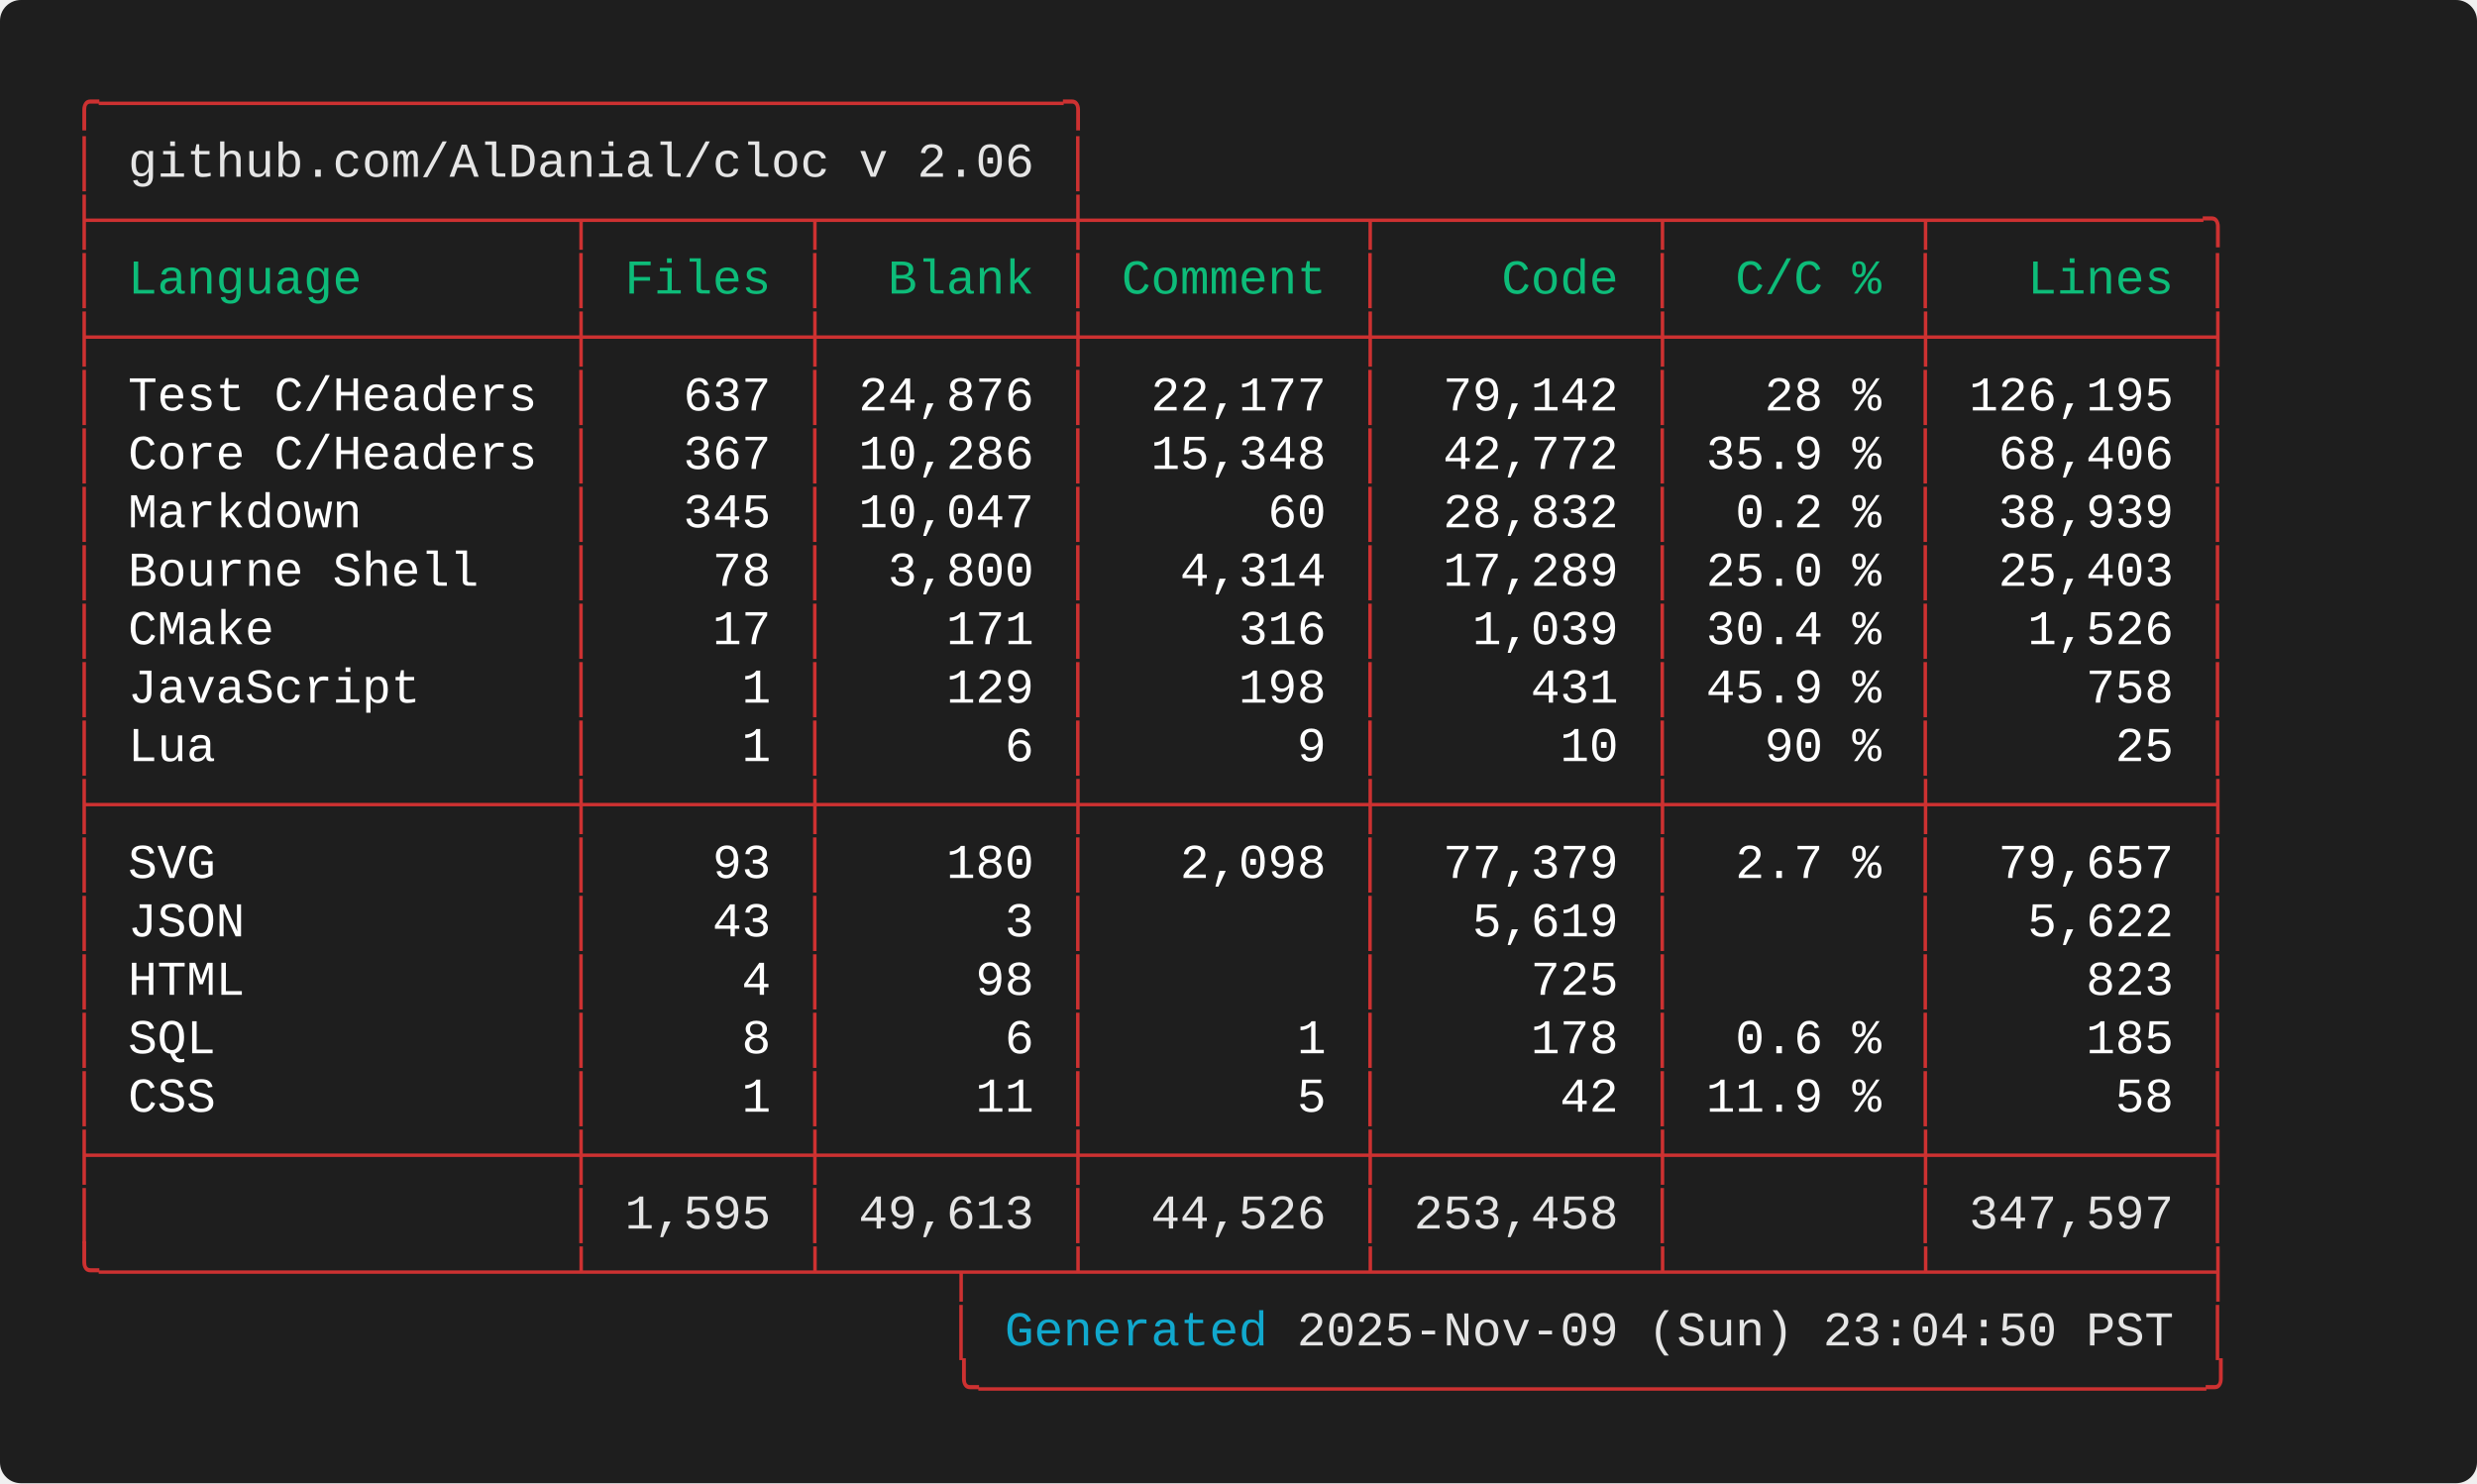
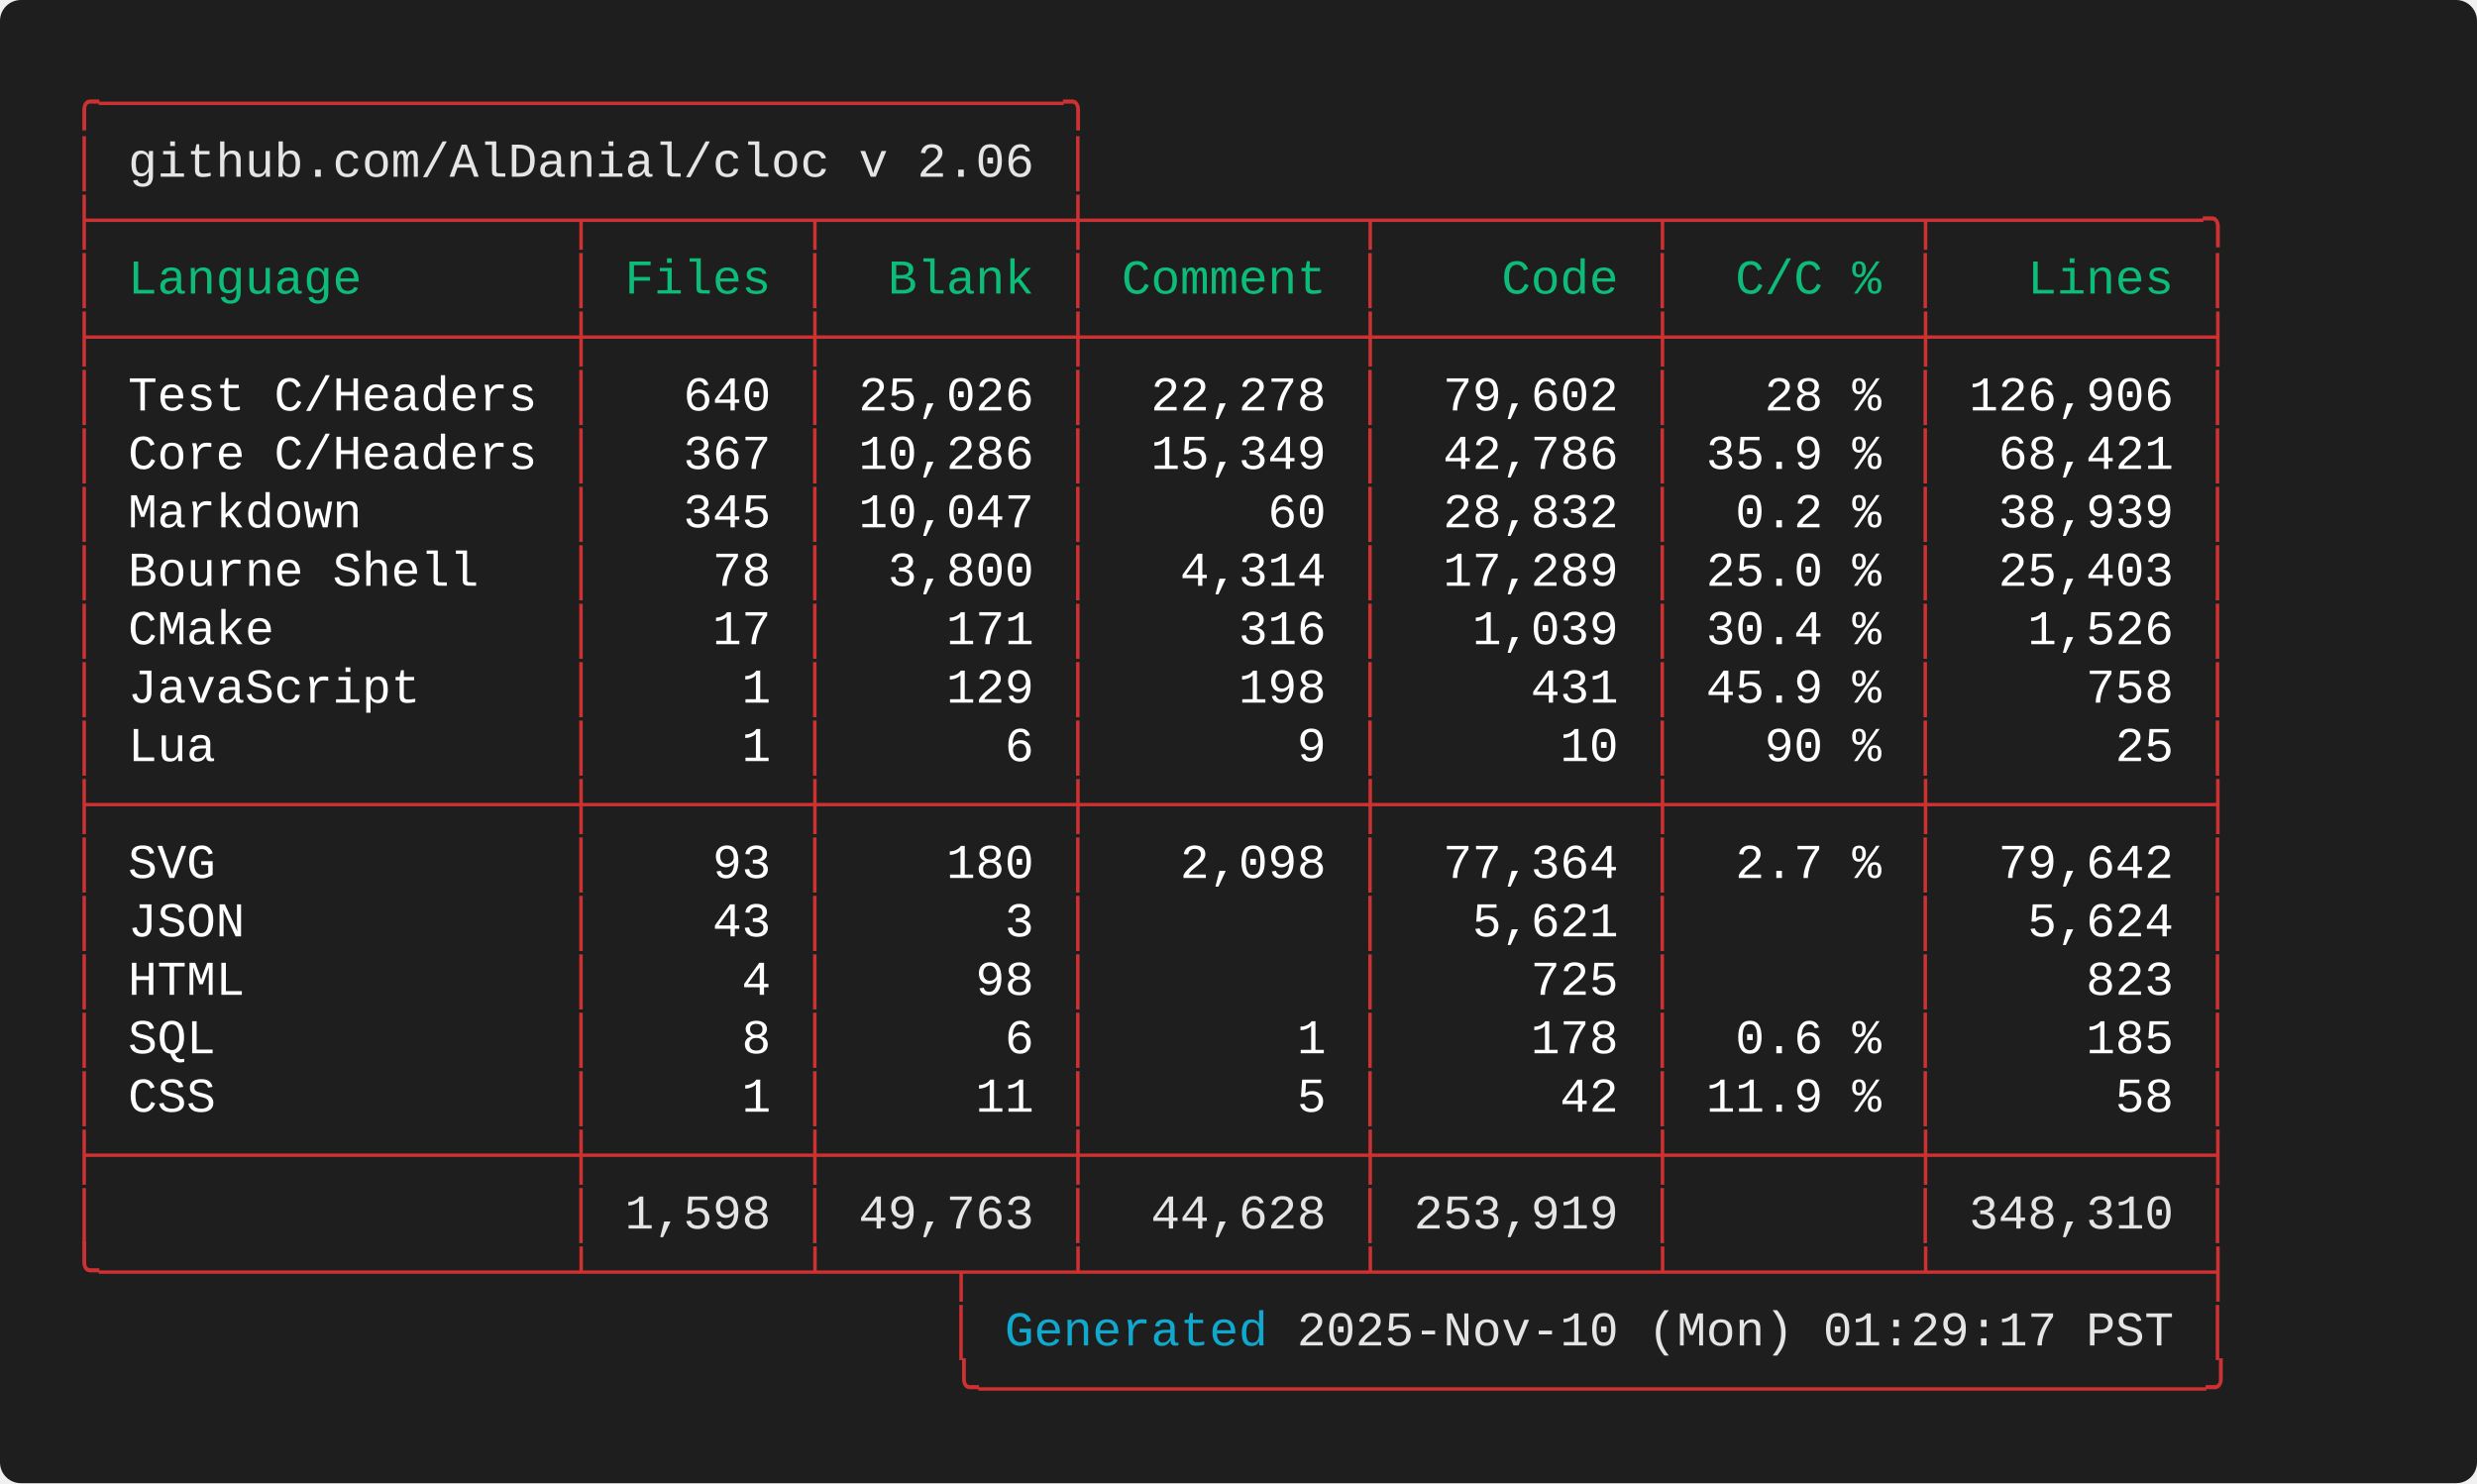
<svg xmlns="http://www.w3.org/2000/svg" width="712.00" height="426.40" viewBox="0 0 712.00 426.40">
  <defs>
    <style type="text/css">.terminal-text { font-family: 'Consolas', 'Consolas', 'Monaco', 'Courier New', monospace; }</style>
  </defs>
  <rect width="100%" height="100%" fill="#1e1e1e" rx="6" />
  <text x="20.00" y="34.00" font-size="14" class="terminal-text" xml:space="preserve" textLength="294.00" lengthAdjust="spacingAndGlyphs" fill="#cd3131">╭─────────────────────────────────╮</text>
  <text x="20.00" y="50.80" font-size="14" class="terminal-text" xml:space="preserve" textLength="16.80" lengthAdjust="spacingAndGlyphs" fill="#cd3131">│ </text>
  <text x="36.80" y="50.80" font-size="14" class="terminal-text" xml:space="preserve" textLength="260.40" lengthAdjust="spacingAndGlyphs" fill="#e5e5e5">github.com/AlDanial/cloc v 2.06</text>
  <text x="297.20" y="50.80" font-size="14" class="terminal-text" xml:space="preserve" textLength="8.40" lengthAdjust="spacingAndGlyphs" fill="#ffffff"> </text>
  <text x="305.60" y="50.80" font-size="14" class="terminal-text" xml:space="preserve" textLength="8.40" lengthAdjust="spacingAndGlyphs" fill="#cd3131">│</text>
  <text x="20.00" y="67.60" font-size="14" class="terminal-text" xml:space="preserve" textLength="621.60" lengthAdjust="spacingAndGlyphs" fill="#cd3131">├────────────────┬───────┬────────┼─────────┬─────────┬────────┬─────────╮</text>
  <text x="20.00" y="84.40" font-size="14" class="terminal-text" xml:space="preserve" textLength="8.40" lengthAdjust="spacingAndGlyphs" fill="#cd3131">│</text>
  <text x="28.40" y="84.40" font-size="14" class="terminal-text" xml:space="preserve" textLength="134.40" lengthAdjust="spacingAndGlyphs" fill="#0dbc79"> Language       </text>
  <text x="162.80" y="84.40" font-size="14" class="terminal-text" xml:space="preserve" textLength="8.40" lengthAdjust="spacingAndGlyphs" fill="#cd3131">│</text>
  <text x="171.20" y="84.40" font-size="14" class="terminal-text" xml:space="preserve" textLength="58.80" lengthAdjust="spacingAndGlyphs" fill="#0dbc79"> Files </text>
  <text x="230.00" y="84.40" font-size="14" class="terminal-text" xml:space="preserve" textLength="8.40" lengthAdjust="spacingAndGlyphs" fill="#cd3131">│</text>
  <text x="238.40" y="84.40" font-size="14" class="terminal-text" xml:space="preserve" textLength="67.20" lengthAdjust="spacingAndGlyphs" fill="#0dbc79">  Blank </text>
  <text x="305.60" y="84.40" font-size="14" class="terminal-text" xml:space="preserve" textLength="8.40" lengthAdjust="spacingAndGlyphs" fill="#cd3131">│</text>
  <text x="314.00" y="84.40" font-size="14" class="terminal-text" xml:space="preserve" textLength="75.60" lengthAdjust="spacingAndGlyphs" fill="#0dbc79"> Comment </text>
  <text x="389.60" y="84.40" font-size="14" class="terminal-text" xml:space="preserve" textLength="8.40" lengthAdjust="spacingAndGlyphs" fill="#cd3131">│</text>
  <text x="398.00" y="84.40" font-size="14" class="terminal-text" xml:space="preserve" textLength="75.60" lengthAdjust="spacingAndGlyphs" fill="#0dbc79">    Code </text>
  <text x="473.60" y="84.40" font-size="14" class="terminal-text" xml:space="preserve" textLength="8.40" lengthAdjust="spacingAndGlyphs" fill="#cd3131">│</text>
  <text x="482.00" y="84.40" font-size="14" class="terminal-text" xml:space="preserve" textLength="67.20" lengthAdjust="spacingAndGlyphs" fill="#0dbc79">  C/C % </text>
  <text x="549.20" y="84.40" font-size="14" class="terminal-text" xml:space="preserve" textLength="8.40" lengthAdjust="spacingAndGlyphs" fill="#cd3131">│</text>
  <text x="557.60" y="84.40" font-size="14" class="terminal-text" xml:space="preserve" textLength="75.60" lengthAdjust="spacingAndGlyphs" fill="#0dbc79">   Lines </text>
  <text x="633.20" y="84.40" font-size="14" class="terminal-text" xml:space="preserve" textLength="8.40" lengthAdjust="spacingAndGlyphs" fill="#cd3131">│</text>
  <text x="20.00" y="101.20" font-size="14" class="terminal-text" xml:space="preserve" textLength="621.60" lengthAdjust="spacingAndGlyphs" fill="#cd3131">├────────────────┼───────┼────────┼─────────┼─────────┼────────┼─────────┤</text>
  <text x="20.00" y="118.00" font-size="14" class="terminal-text" xml:space="preserve" textLength="8.40" lengthAdjust="spacingAndGlyphs" fill="#cd3131">│</text>
  <text x="28.40" y="118.00" font-size="14" class="terminal-text" xml:space="preserve" textLength="134.40" lengthAdjust="spacingAndGlyphs" fill="#ffffff"> Test C/Headers </text>
  <text x="162.80" y="118.00" font-size="14" class="terminal-text" xml:space="preserve" textLength="8.40" lengthAdjust="spacingAndGlyphs" fill="#cd3131">│</text>
-   <text x="171.20" y="118.00" font-size="14" class="terminal-text" xml:space="preserve" textLength="58.80" lengthAdjust="spacingAndGlyphs" fill="#ffffff">   637 </text>
+   <text x="171.20" y="118.00" font-size="14" class="terminal-text" xml:space="preserve" textLength="58.80" lengthAdjust="spacingAndGlyphs" fill="#ffffff">   640 </text>
  <text x="230.00" y="118.00" font-size="14" class="terminal-text" xml:space="preserve" textLength="8.40" lengthAdjust="spacingAndGlyphs" fill="#cd3131">│</text>
-   <text x="238.40" y="118.00" font-size="14" class="terminal-text" xml:space="preserve" textLength="67.20" lengthAdjust="spacingAndGlyphs" fill="#ffffff"> 24,876 </text>
+   <text x="238.40" y="118.00" font-size="14" class="terminal-text" xml:space="preserve" textLength="67.20" lengthAdjust="spacingAndGlyphs" fill="#ffffff"> 25,026 </text>
  <text x="305.60" y="118.00" font-size="14" class="terminal-text" xml:space="preserve" textLength="8.40" lengthAdjust="spacingAndGlyphs" fill="#cd3131">│</text>
-   <text x="314.00" y="118.00" font-size="14" class="terminal-text" xml:space="preserve" textLength="75.60" lengthAdjust="spacingAndGlyphs" fill="#ffffff">  22,177 </text>
+   <text x="314.00" y="118.00" font-size="14" class="terminal-text" xml:space="preserve" textLength="75.60" lengthAdjust="spacingAndGlyphs" fill="#ffffff">  22,278 </text>
  <text x="389.60" y="118.00" font-size="14" class="terminal-text" xml:space="preserve" textLength="8.40" lengthAdjust="spacingAndGlyphs" fill="#cd3131">│</text>
-   <text x="398.00" y="118.00" font-size="14" class="terminal-text" xml:space="preserve" textLength="75.60" lengthAdjust="spacingAndGlyphs" fill="#ffffff">  79,142 </text>
+   <text x="398.00" y="118.00" font-size="14" class="terminal-text" xml:space="preserve" textLength="75.60" lengthAdjust="spacingAndGlyphs" fill="#ffffff">  79,602 </text>
  <text x="473.60" y="118.00" font-size="14" class="terminal-text" xml:space="preserve" textLength="8.40" lengthAdjust="spacingAndGlyphs" fill="#cd3131">│</text>
  <text x="482.00" y="118.00" font-size="14" class="terminal-text" xml:space="preserve" textLength="67.20" lengthAdjust="spacingAndGlyphs" fill="#ffffff">   28 % </text>
  <text x="549.20" y="118.00" font-size="14" class="terminal-text" xml:space="preserve" textLength="8.40" lengthAdjust="spacingAndGlyphs" fill="#cd3131">│</text>
-   <text x="557.60" y="118.00" font-size="14" class="terminal-text" xml:space="preserve" textLength="75.60" lengthAdjust="spacingAndGlyphs" fill="#ffffff"> 126,195 </text>
+   <text x="557.60" y="118.00" font-size="14" class="terminal-text" xml:space="preserve" textLength="75.60" lengthAdjust="spacingAndGlyphs" fill="#ffffff"> 126,906 </text>
  <text x="633.20" y="118.00" font-size="14" class="terminal-text" xml:space="preserve" textLength="8.40" lengthAdjust="spacingAndGlyphs" fill="#cd3131">│</text>
  <text x="20.00" y="134.80" font-size="14" class="terminal-text" xml:space="preserve" textLength="8.40" lengthAdjust="spacingAndGlyphs" fill="#cd3131">│</text>
  <text x="28.40" y="134.80" font-size="14" class="terminal-text" xml:space="preserve" textLength="134.40" lengthAdjust="spacingAndGlyphs" fill="#ffffff"> Core C/Headers </text>
  <text x="162.80" y="134.80" font-size="14" class="terminal-text" xml:space="preserve" textLength="8.40" lengthAdjust="spacingAndGlyphs" fill="#cd3131">│</text>
  <text x="171.20" y="134.80" font-size="14" class="terminal-text" xml:space="preserve" textLength="58.80" lengthAdjust="spacingAndGlyphs" fill="#ffffff">   367 </text>
  <text x="230.00" y="134.80" font-size="14" class="terminal-text" xml:space="preserve" textLength="8.40" lengthAdjust="spacingAndGlyphs" fill="#cd3131">│</text>
  <text x="238.40" y="134.80" font-size="14" class="terminal-text" xml:space="preserve" textLength="67.20" lengthAdjust="spacingAndGlyphs" fill="#ffffff"> 10,286 </text>
  <text x="305.60" y="134.80" font-size="14" class="terminal-text" xml:space="preserve" textLength="8.40" lengthAdjust="spacingAndGlyphs" fill="#cd3131">│</text>
-   <text x="314.00" y="134.80" font-size="14" class="terminal-text" xml:space="preserve" textLength="75.60" lengthAdjust="spacingAndGlyphs" fill="#ffffff">  15,348 </text>
+   <text x="314.00" y="134.80" font-size="14" class="terminal-text" xml:space="preserve" textLength="75.60" lengthAdjust="spacingAndGlyphs" fill="#ffffff">  15,349 </text>
  <text x="389.60" y="134.80" font-size="14" class="terminal-text" xml:space="preserve" textLength="8.40" lengthAdjust="spacingAndGlyphs" fill="#cd3131">│</text>
-   <text x="398.00" y="134.80" font-size="14" class="terminal-text" xml:space="preserve" textLength="75.60" lengthAdjust="spacingAndGlyphs" fill="#ffffff">  42,772 </text>
+   <text x="398.00" y="134.80" font-size="14" class="terminal-text" xml:space="preserve" textLength="75.60" lengthAdjust="spacingAndGlyphs" fill="#ffffff">  42,786 </text>
  <text x="473.60" y="134.80" font-size="14" class="terminal-text" xml:space="preserve" textLength="8.40" lengthAdjust="spacingAndGlyphs" fill="#cd3131">│</text>
  <text x="482.00" y="134.80" font-size="14" class="terminal-text" xml:space="preserve" textLength="67.20" lengthAdjust="spacingAndGlyphs" fill="#ffffff"> 35.9 % </text>
  <text x="549.20" y="134.80" font-size="14" class="terminal-text" xml:space="preserve" textLength="8.40" lengthAdjust="spacingAndGlyphs" fill="#cd3131">│</text>
-   <text x="557.60" y="134.80" font-size="14" class="terminal-text" xml:space="preserve" textLength="75.60" lengthAdjust="spacingAndGlyphs" fill="#ffffff">  68,406 </text>
+   <text x="557.60" y="134.80" font-size="14" class="terminal-text" xml:space="preserve" textLength="75.60" lengthAdjust="spacingAndGlyphs" fill="#ffffff">  68,421 </text>
  <text x="633.20" y="134.80" font-size="14" class="terminal-text" xml:space="preserve" textLength="8.40" lengthAdjust="spacingAndGlyphs" fill="#cd3131">│</text>
  <text x="20.00" y="151.60" font-size="14" class="terminal-text" xml:space="preserve" textLength="8.40" lengthAdjust="spacingAndGlyphs" fill="#cd3131">│</text>
  <text x="28.40" y="151.60" font-size="14" class="terminal-text" xml:space="preserve" textLength="134.40" lengthAdjust="spacingAndGlyphs" fill="#ffffff"> Markdown       </text>
  <text x="162.80" y="151.60" font-size="14" class="terminal-text" xml:space="preserve" textLength="8.40" lengthAdjust="spacingAndGlyphs" fill="#cd3131">│</text>
  <text x="171.20" y="151.60" font-size="14" class="terminal-text" xml:space="preserve" textLength="58.80" lengthAdjust="spacingAndGlyphs" fill="#ffffff">   345 </text>
  <text x="230.00" y="151.60" font-size="14" class="terminal-text" xml:space="preserve" textLength="8.40" lengthAdjust="spacingAndGlyphs" fill="#cd3131">│</text>
  <text x="238.40" y="151.60" font-size="14" class="terminal-text" xml:space="preserve" textLength="67.20" lengthAdjust="spacingAndGlyphs" fill="#ffffff"> 10,047 </text>
  <text x="305.60" y="151.60" font-size="14" class="terminal-text" xml:space="preserve" textLength="8.40" lengthAdjust="spacingAndGlyphs" fill="#cd3131">│</text>
  <text x="314.00" y="151.60" font-size="14" class="terminal-text" xml:space="preserve" textLength="75.60" lengthAdjust="spacingAndGlyphs" fill="#ffffff">      60 </text>
  <text x="389.60" y="151.60" font-size="14" class="terminal-text" xml:space="preserve" textLength="8.40" lengthAdjust="spacingAndGlyphs" fill="#cd3131">│</text>
  <text x="398.00" y="151.60" font-size="14" class="terminal-text" xml:space="preserve" textLength="75.60" lengthAdjust="spacingAndGlyphs" fill="#ffffff">  28,832 </text>
  <text x="473.60" y="151.60" font-size="14" class="terminal-text" xml:space="preserve" textLength="8.40" lengthAdjust="spacingAndGlyphs" fill="#cd3131">│</text>
  <text x="482.00" y="151.60" font-size="14" class="terminal-text" xml:space="preserve" textLength="67.20" lengthAdjust="spacingAndGlyphs" fill="#ffffff">  0.2 % </text>
  <text x="549.20" y="151.60" font-size="14" class="terminal-text" xml:space="preserve" textLength="8.40" lengthAdjust="spacingAndGlyphs" fill="#cd3131">│</text>
  <text x="557.60" y="151.60" font-size="14" class="terminal-text" xml:space="preserve" textLength="75.60" lengthAdjust="spacingAndGlyphs" fill="#ffffff">  38,939 </text>
  <text x="633.20" y="151.60" font-size="14" class="terminal-text" xml:space="preserve" textLength="8.40" lengthAdjust="spacingAndGlyphs" fill="#cd3131">│</text>
  <text x="20.00" y="168.40" font-size="14" class="terminal-text" xml:space="preserve" textLength="8.40" lengthAdjust="spacingAndGlyphs" fill="#cd3131">│</text>
  <text x="28.40" y="168.40" font-size="14" class="terminal-text" xml:space="preserve" textLength="134.40" lengthAdjust="spacingAndGlyphs" fill="#ffffff"> Bourne Shell   </text>
  <text x="162.80" y="168.40" font-size="14" class="terminal-text" xml:space="preserve" textLength="8.40" lengthAdjust="spacingAndGlyphs" fill="#cd3131">│</text>
  <text x="171.20" y="168.40" font-size="14" class="terminal-text" xml:space="preserve" textLength="58.80" lengthAdjust="spacingAndGlyphs" fill="#ffffff">    78 </text>
  <text x="230.00" y="168.40" font-size="14" class="terminal-text" xml:space="preserve" textLength="8.40" lengthAdjust="spacingAndGlyphs" fill="#cd3131">│</text>
  <text x="238.40" y="168.40" font-size="14" class="terminal-text" xml:space="preserve" textLength="67.20" lengthAdjust="spacingAndGlyphs" fill="#ffffff">  3,800 </text>
  <text x="305.60" y="168.40" font-size="14" class="terminal-text" xml:space="preserve" textLength="8.40" lengthAdjust="spacingAndGlyphs" fill="#cd3131">│</text>
  <text x="314.00" y="168.40" font-size="14" class="terminal-text" xml:space="preserve" textLength="75.60" lengthAdjust="spacingAndGlyphs" fill="#ffffff">   4,314 </text>
  <text x="389.60" y="168.40" font-size="14" class="terminal-text" xml:space="preserve" textLength="8.40" lengthAdjust="spacingAndGlyphs" fill="#cd3131">│</text>
  <text x="398.00" y="168.40" font-size="14" class="terminal-text" xml:space="preserve" textLength="75.60" lengthAdjust="spacingAndGlyphs" fill="#ffffff">  17,289 </text>
  <text x="473.60" y="168.40" font-size="14" class="terminal-text" xml:space="preserve" textLength="8.40" lengthAdjust="spacingAndGlyphs" fill="#cd3131">│</text>
  <text x="482.00" y="168.40" font-size="14" class="terminal-text" xml:space="preserve" textLength="67.20" lengthAdjust="spacingAndGlyphs" fill="#ffffff"> 25.0 % </text>
  <text x="549.20" y="168.40" font-size="14" class="terminal-text" xml:space="preserve" textLength="8.40" lengthAdjust="spacingAndGlyphs" fill="#cd3131">│</text>
  <text x="557.60" y="168.40" font-size="14" class="terminal-text" xml:space="preserve" textLength="75.60" lengthAdjust="spacingAndGlyphs" fill="#ffffff">  25,403 </text>
  <text x="633.20" y="168.40" font-size="14" class="terminal-text" xml:space="preserve" textLength="8.40" lengthAdjust="spacingAndGlyphs" fill="#cd3131">│</text>
  <text x="20.00" y="185.20" font-size="14" class="terminal-text" xml:space="preserve" textLength="8.40" lengthAdjust="spacingAndGlyphs" fill="#cd3131">│</text>
  <text x="28.40" y="185.20" font-size="14" class="terminal-text" xml:space="preserve" textLength="134.40" lengthAdjust="spacingAndGlyphs" fill="#ffffff"> CMake          </text>
  <text x="162.80" y="185.20" font-size="14" class="terminal-text" xml:space="preserve" textLength="8.40" lengthAdjust="spacingAndGlyphs" fill="#cd3131">│</text>
  <text x="171.20" y="185.20" font-size="14" class="terminal-text" xml:space="preserve" textLength="58.80" lengthAdjust="spacingAndGlyphs" fill="#ffffff">    17 </text>
  <text x="230.00" y="185.20" font-size="14" class="terminal-text" xml:space="preserve" textLength="8.40" lengthAdjust="spacingAndGlyphs" fill="#cd3131">│</text>
  <text x="238.40" y="185.20" font-size="14" class="terminal-text" xml:space="preserve" textLength="67.20" lengthAdjust="spacingAndGlyphs" fill="#ffffff">    171 </text>
  <text x="305.60" y="185.20" font-size="14" class="terminal-text" xml:space="preserve" textLength="8.40" lengthAdjust="spacingAndGlyphs" fill="#cd3131">│</text>
  <text x="314.00" y="185.20" font-size="14" class="terminal-text" xml:space="preserve" textLength="75.60" lengthAdjust="spacingAndGlyphs" fill="#ffffff">     316 </text>
  <text x="389.60" y="185.20" font-size="14" class="terminal-text" xml:space="preserve" textLength="8.40" lengthAdjust="spacingAndGlyphs" fill="#cd3131">│</text>
  <text x="398.00" y="185.20" font-size="14" class="terminal-text" xml:space="preserve" textLength="75.60" lengthAdjust="spacingAndGlyphs" fill="#ffffff">   1,039 </text>
  <text x="473.60" y="185.20" font-size="14" class="terminal-text" xml:space="preserve" textLength="8.40" lengthAdjust="spacingAndGlyphs" fill="#cd3131">│</text>
  <text x="482.00" y="185.20" font-size="14" class="terminal-text" xml:space="preserve" textLength="67.20" lengthAdjust="spacingAndGlyphs" fill="#ffffff"> 30.4 % </text>
  <text x="549.20" y="185.20" font-size="14" class="terminal-text" xml:space="preserve" textLength="8.40" lengthAdjust="spacingAndGlyphs" fill="#cd3131">│</text>
  <text x="557.60" y="185.20" font-size="14" class="terminal-text" xml:space="preserve" textLength="75.60" lengthAdjust="spacingAndGlyphs" fill="#ffffff">   1,526 </text>
  <text x="633.20" y="185.20" font-size="14" class="terminal-text" xml:space="preserve" textLength="8.40" lengthAdjust="spacingAndGlyphs" fill="#cd3131">│</text>
  <text x="20.00" y="202.00" font-size="14" class="terminal-text" xml:space="preserve" textLength="8.40" lengthAdjust="spacingAndGlyphs" fill="#cd3131">│</text>
  <text x="28.40" y="202.00" font-size="14" class="terminal-text" xml:space="preserve" textLength="134.40" lengthAdjust="spacingAndGlyphs" fill="#ffffff"> JavaScript     </text>
  <text x="162.80" y="202.00" font-size="14" class="terminal-text" xml:space="preserve" textLength="8.40" lengthAdjust="spacingAndGlyphs" fill="#cd3131">│</text>
  <text x="171.20" y="202.00" font-size="14" class="terminal-text" xml:space="preserve" textLength="58.80" lengthAdjust="spacingAndGlyphs" fill="#ffffff">     1 </text>
  <text x="230.00" y="202.00" font-size="14" class="terminal-text" xml:space="preserve" textLength="8.40" lengthAdjust="spacingAndGlyphs" fill="#cd3131">│</text>
  <text x="238.40" y="202.00" font-size="14" class="terminal-text" xml:space="preserve" textLength="67.20" lengthAdjust="spacingAndGlyphs" fill="#ffffff">    129 </text>
  <text x="305.60" y="202.00" font-size="14" class="terminal-text" xml:space="preserve" textLength="8.40" lengthAdjust="spacingAndGlyphs" fill="#cd3131">│</text>
  <text x="314.00" y="202.00" font-size="14" class="terminal-text" xml:space="preserve" textLength="75.60" lengthAdjust="spacingAndGlyphs" fill="#ffffff">     198 </text>
  <text x="389.60" y="202.00" font-size="14" class="terminal-text" xml:space="preserve" textLength="8.40" lengthAdjust="spacingAndGlyphs" fill="#cd3131">│</text>
  <text x="398.00" y="202.00" font-size="14" class="terminal-text" xml:space="preserve" textLength="75.60" lengthAdjust="spacingAndGlyphs" fill="#ffffff">     431 </text>
  <text x="473.60" y="202.00" font-size="14" class="terminal-text" xml:space="preserve" textLength="8.40" lengthAdjust="spacingAndGlyphs" fill="#cd3131">│</text>
  <text x="482.00" y="202.00" font-size="14" class="terminal-text" xml:space="preserve" textLength="67.20" lengthAdjust="spacingAndGlyphs" fill="#ffffff"> 45.9 % </text>
  <text x="549.20" y="202.00" font-size="14" class="terminal-text" xml:space="preserve" textLength="8.40" lengthAdjust="spacingAndGlyphs" fill="#cd3131">│</text>
  <text x="557.60" y="202.00" font-size="14" class="terminal-text" xml:space="preserve" textLength="75.60" lengthAdjust="spacingAndGlyphs" fill="#ffffff">     758 </text>
  <text x="633.20" y="202.00" font-size="14" class="terminal-text" xml:space="preserve" textLength="8.40" lengthAdjust="spacingAndGlyphs" fill="#cd3131">│</text>
  <text x="20.00" y="218.80" font-size="14" class="terminal-text" xml:space="preserve" textLength="8.40" lengthAdjust="spacingAndGlyphs" fill="#cd3131">│</text>
  <text x="28.40" y="218.80" font-size="14" class="terminal-text" xml:space="preserve" textLength="134.40" lengthAdjust="spacingAndGlyphs" fill="#ffffff"> Lua            </text>
  <text x="162.80" y="218.80" font-size="14" class="terminal-text" xml:space="preserve" textLength="8.40" lengthAdjust="spacingAndGlyphs" fill="#cd3131">│</text>
  <text x="171.20" y="218.80" font-size="14" class="terminal-text" xml:space="preserve" textLength="58.80" lengthAdjust="spacingAndGlyphs" fill="#ffffff">     1 </text>
  <text x="230.00" y="218.80" font-size="14" class="terminal-text" xml:space="preserve" textLength="8.40" lengthAdjust="spacingAndGlyphs" fill="#cd3131">│</text>
  <text x="238.40" y="218.80" font-size="14" class="terminal-text" xml:space="preserve" textLength="67.20" lengthAdjust="spacingAndGlyphs" fill="#ffffff">      6 </text>
  <text x="305.60" y="218.80" font-size="14" class="terminal-text" xml:space="preserve" textLength="8.40" lengthAdjust="spacingAndGlyphs" fill="#cd3131">│</text>
  <text x="314.00" y="218.80" font-size="14" class="terminal-text" xml:space="preserve" textLength="75.60" lengthAdjust="spacingAndGlyphs" fill="#ffffff">       9 </text>
  <text x="389.60" y="218.80" font-size="14" class="terminal-text" xml:space="preserve" textLength="8.40" lengthAdjust="spacingAndGlyphs" fill="#cd3131">│</text>
  <text x="398.00" y="218.80" font-size="14" class="terminal-text" xml:space="preserve" textLength="75.60" lengthAdjust="spacingAndGlyphs" fill="#ffffff">      10 </text>
  <text x="473.60" y="218.80" font-size="14" class="terminal-text" xml:space="preserve" textLength="8.40" lengthAdjust="spacingAndGlyphs" fill="#cd3131">│</text>
  <text x="482.00" y="218.80" font-size="14" class="terminal-text" xml:space="preserve" textLength="67.20" lengthAdjust="spacingAndGlyphs" fill="#ffffff">   90 % </text>
  <text x="549.20" y="218.80" font-size="14" class="terminal-text" xml:space="preserve" textLength="8.40" lengthAdjust="spacingAndGlyphs" fill="#cd3131">│</text>
  <text x="557.60" y="218.80" font-size="14" class="terminal-text" xml:space="preserve" textLength="75.60" lengthAdjust="spacingAndGlyphs" fill="#ffffff">      25 </text>
  <text x="633.20" y="218.80" font-size="14" class="terminal-text" xml:space="preserve" textLength="8.40" lengthAdjust="spacingAndGlyphs" fill="#cd3131">│</text>
  <text x="20.00" y="235.60" font-size="14" class="terminal-text" xml:space="preserve" textLength="621.60" lengthAdjust="spacingAndGlyphs" fill="#cd3131">├────────────────┼───────┼────────┼─────────┼─────────┼────────┼─────────┤</text>
  <text x="20.00" y="252.40" font-size="14" class="terminal-text" xml:space="preserve" textLength="8.40" lengthAdjust="spacingAndGlyphs" fill="#cd3131">│</text>
  <text x="28.40" y="252.40" font-size="14" class="terminal-text" xml:space="preserve" textLength="134.40" lengthAdjust="spacingAndGlyphs" fill="#ffffff"> SVG            </text>
  <text x="162.80" y="252.40" font-size="14" class="terminal-text" xml:space="preserve" textLength="8.40" lengthAdjust="spacingAndGlyphs" fill="#cd3131">│</text>
  <text x="171.20" y="252.40" font-size="14" class="terminal-text" xml:space="preserve" textLength="58.80" lengthAdjust="spacingAndGlyphs" fill="#ffffff">    93 </text>
  <text x="230.00" y="252.40" font-size="14" class="terminal-text" xml:space="preserve" textLength="8.40" lengthAdjust="spacingAndGlyphs" fill="#cd3131">│</text>
  <text x="238.40" y="252.40" font-size="14" class="terminal-text" xml:space="preserve" textLength="67.20" lengthAdjust="spacingAndGlyphs" fill="#ffffff">    180 </text>
  <text x="305.60" y="252.40" font-size="14" class="terminal-text" xml:space="preserve" textLength="8.40" lengthAdjust="spacingAndGlyphs" fill="#cd3131">│</text>
  <text x="314.00" y="252.40" font-size="14" class="terminal-text" xml:space="preserve" textLength="75.60" lengthAdjust="spacingAndGlyphs" fill="#ffffff">   2,098 </text>
  <text x="389.60" y="252.40" font-size="14" class="terminal-text" xml:space="preserve" textLength="8.40" lengthAdjust="spacingAndGlyphs" fill="#cd3131">│</text>
-   <text x="398.00" y="252.40" font-size="14" class="terminal-text" xml:space="preserve" textLength="75.60" lengthAdjust="spacingAndGlyphs" fill="#ffffff">  77,379 </text>
+   <text x="398.00" y="252.40" font-size="14" class="terminal-text" xml:space="preserve" textLength="75.60" lengthAdjust="spacingAndGlyphs" fill="#ffffff">  77,364 </text>
  <text x="473.60" y="252.40" font-size="14" class="terminal-text" xml:space="preserve" textLength="8.40" lengthAdjust="spacingAndGlyphs" fill="#cd3131">│</text>
  <text x="482.00" y="252.40" font-size="14" class="terminal-text" xml:space="preserve" textLength="67.20" lengthAdjust="spacingAndGlyphs" fill="#ffffff">  2.7 % </text>
  <text x="549.20" y="252.40" font-size="14" class="terminal-text" xml:space="preserve" textLength="8.40" lengthAdjust="spacingAndGlyphs" fill="#cd3131">│</text>
-   <text x="557.60" y="252.40" font-size="14" class="terminal-text" xml:space="preserve" textLength="75.60" lengthAdjust="spacingAndGlyphs" fill="#ffffff">  79,657 </text>
+   <text x="557.60" y="252.40" font-size="14" class="terminal-text" xml:space="preserve" textLength="75.60" lengthAdjust="spacingAndGlyphs" fill="#ffffff">  79,642 </text>
  <text x="633.20" y="252.40" font-size="14" class="terminal-text" xml:space="preserve" textLength="8.40" lengthAdjust="spacingAndGlyphs" fill="#cd3131">│</text>
  <text x="20.00" y="269.20" font-size="14" class="terminal-text" xml:space="preserve" textLength="8.40" lengthAdjust="spacingAndGlyphs" fill="#cd3131">│</text>
  <text x="28.40" y="269.20" font-size="14" class="terminal-text" xml:space="preserve" textLength="134.40" lengthAdjust="spacingAndGlyphs" fill="#ffffff"> JSON           </text>
  <text x="162.80" y="269.20" font-size="14" class="terminal-text" xml:space="preserve" textLength="8.40" lengthAdjust="spacingAndGlyphs" fill="#cd3131">│</text>
  <text x="171.20" y="269.20" font-size="14" class="terminal-text" xml:space="preserve" textLength="58.80" lengthAdjust="spacingAndGlyphs" fill="#ffffff">    43 </text>
  <text x="230.00" y="269.20" font-size="14" class="terminal-text" xml:space="preserve" textLength="8.40" lengthAdjust="spacingAndGlyphs" fill="#cd3131">│</text>
  <text x="238.40" y="269.20" font-size="14" class="terminal-text" xml:space="preserve" textLength="67.20" lengthAdjust="spacingAndGlyphs" fill="#ffffff">      3 </text>
  <text x="305.60" y="269.20" font-size="14" class="terminal-text" xml:space="preserve" textLength="8.40" lengthAdjust="spacingAndGlyphs" fill="#cd3131">│</text>
  <text x="314.00" y="269.20" font-size="14" class="terminal-text" xml:space="preserve" textLength="75.60" lengthAdjust="spacingAndGlyphs" fill="#ffffff">         </text>
  <text x="389.60" y="269.20" font-size="14" class="terminal-text" xml:space="preserve" textLength="8.40" lengthAdjust="spacingAndGlyphs" fill="#cd3131">│</text>
-   <text x="398.00" y="269.20" font-size="14" class="terminal-text" xml:space="preserve" textLength="75.60" lengthAdjust="spacingAndGlyphs" fill="#ffffff">   5,619 </text>
+   <text x="398.00" y="269.20" font-size="14" class="terminal-text" xml:space="preserve" textLength="75.60" lengthAdjust="spacingAndGlyphs" fill="#ffffff">   5,621 </text>
  <text x="473.60" y="269.20" font-size="14" class="terminal-text" xml:space="preserve" textLength="8.40" lengthAdjust="spacingAndGlyphs" fill="#cd3131">│</text>
  <text x="482.00" y="269.20" font-size="14" class="terminal-text" xml:space="preserve" textLength="67.20" lengthAdjust="spacingAndGlyphs" fill="#ffffff">        </text>
  <text x="549.20" y="269.20" font-size="14" class="terminal-text" xml:space="preserve" textLength="8.40" lengthAdjust="spacingAndGlyphs" fill="#cd3131">│</text>
-   <text x="557.60" y="269.20" font-size="14" class="terminal-text" xml:space="preserve" textLength="75.60" lengthAdjust="spacingAndGlyphs" fill="#ffffff">   5,622 </text>
+   <text x="557.60" y="269.20" font-size="14" class="terminal-text" xml:space="preserve" textLength="75.60" lengthAdjust="spacingAndGlyphs" fill="#ffffff">   5,624 </text>
  <text x="633.20" y="269.20" font-size="14" class="terminal-text" xml:space="preserve" textLength="8.40" lengthAdjust="spacingAndGlyphs" fill="#cd3131">│</text>
  <text x="20.00" y="286.00" font-size="14" class="terminal-text" xml:space="preserve" textLength="8.40" lengthAdjust="spacingAndGlyphs" fill="#cd3131">│</text>
  <text x="28.40" y="286.00" font-size="14" class="terminal-text" xml:space="preserve" textLength="134.40" lengthAdjust="spacingAndGlyphs" fill="#ffffff"> HTML           </text>
  <text x="162.80" y="286.00" font-size="14" class="terminal-text" xml:space="preserve" textLength="8.40" lengthAdjust="spacingAndGlyphs" fill="#cd3131">│</text>
  <text x="171.20" y="286.00" font-size="14" class="terminal-text" xml:space="preserve" textLength="58.80" lengthAdjust="spacingAndGlyphs" fill="#ffffff">     4 </text>
  <text x="230.00" y="286.00" font-size="14" class="terminal-text" xml:space="preserve" textLength="8.40" lengthAdjust="spacingAndGlyphs" fill="#cd3131">│</text>
  <text x="238.40" y="286.00" font-size="14" class="terminal-text" xml:space="preserve" textLength="67.20" lengthAdjust="spacingAndGlyphs" fill="#ffffff">     98 </text>
  <text x="305.60" y="286.00" font-size="14" class="terminal-text" xml:space="preserve" textLength="8.40" lengthAdjust="spacingAndGlyphs" fill="#cd3131">│</text>
  <text x="314.00" y="286.00" font-size="14" class="terminal-text" xml:space="preserve" textLength="75.60" lengthAdjust="spacingAndGlyphs" fill="#ffffff">         </text>
  <text x="389.60" y="286.00" font-size="14" class="terminal-text" xml:space="preserve" textLength="8.40" lengthAdjust="spacingAndGlyphs" fill="#cd3131">│</text>
  <text x="398.00" y="286.00" font-size="14" class="terminal-text" xml:space="preserve" textLength="75.60" lengthAdjust="spacingAndGlyphs" fill="#ffffff">     725 </text>
  <text x="473.60" y="286.00" font-size="14" class="terminal-text" xml:space="preserve" textLength="8.40" lengthAdjust="spacingAndGlyphs" fill="#cd3131">│</text>
  <text x="482.00" y="286.00" font-size="14" class="terminal-text" xml:space="preserve" textLength="67.20" lengthAdjust="spacingAndGlyphs" fill="#ffffff">        </text>
  <text x="549.20" y="286.00" font-size="14" class="terminal-text" xml:space="preserve" textLength="8.40" lengthAdjust="spacingAndGlyphs" fill="#cd3131">│</text>
  <text x="557.60" y="286.00" font-size="14" class="terminal-text" xml:space="preserve" textLength="75.60" lengthAdjust="spacingAndGlyphs" fill="#ffffff">     823 </text>
  <text x="633.20" y="286.00" font-size="14" class="terminal-text" xml:space="preserve" textLength="8.40" lengthAdjust="spacingAndGlyphs" fill="#cd3131">│</text>
  <text x="20.00" y="302.80" font-size="14" class="terminal-text" xml:space="preserve" textLength="8.40" lengthAdjust="spacingAndGlyphs" fill="#cd3131">│</text>
  <text x="28.40" y="302.80" font-size="14" class="terminal-text" xml:space="preserve" textLength="134.40" lengthAdjust="spacingAndGlyphs" fill="#ffffff"> SQL            </text>
  <text x="162.80" y="302.80" font-size="14" class="terminal-text" xml:space="preserve" textLength="8.40" lengthAdjust="spacingAndGlyphs" fill="#cd3131">│</text>
  <text x="171.20" y="302.80" font-size="14" class="terminal-text" xml:space="preserve" textLength="58.80" lengthAdjust="spacingAndGlyphs" fill="#ffffff">     8 </text>
  <text x="230.00" y="302.80" font-size="14" class="terminal-text" xml:space="preserve" textLength="8.40" lengthAdjust="spacingAndGlyphs" fill="#cd3131">│</text>
  <text x="238.40" y="302.80" font-size="14" class="terminal-text" xml:space="preserve" textLength="67.20" lengthAdjust="spacingAndGlyphs" fill="#ffffff">      6 </text>
  <text x="305.60" y="302.80" font-size="14" class="terminal-text" xml:space="preserve" textLength="8.40" lengthAdjust="spacingAndGlyphs" fill="#cd3131">│</text>
  <text x="314.00" y="302.80" font-size="14" class="terminal-text" xml:space="preserve" textLength="75.60" lengthAdjust="spacingAndGlyphs" fill="#ffffff">       1 </text>
  <text x="389.60" y="302.80" font-size="14" class="terminal-text" xml:space="preserve" textLength="8.40" lengthAdjust="spacingAndGlyphs" fill="#cd3131">│</text>
  <text x="398.00" y="302.80" font-size="14" class="terminal-text" xml:space="preserve" textLength="75.60" lengthAdjust="spacingAndGlyphs" fill="#ffffff">     178 </text>
  <text x="473.60" y="302.80" font-size="14" class="terminal-text" xml:space="preserve" textLength="8.40" lengthAdjust="spacingAndGlyphs" fill="#cd3131">│</text>
  <text x="482.00" y="302.80" font-size="14" class="terminal-text" xml:space="preserve" textLength="67.20" lengthAdjust="spacingAndGlyphs" fill="#ffffff">  0.6 % </text>
  <text x="549.20" y="302.80" font-size="14" class="terminal-text" xml:space="preserve" textLength="8.40" lengthAdjust="spacingAndGlyphs" fill="#cd3131">│</text>
  <text x="557.60" y="302.80" font-size="14" class="terminal-text" xml:space="preserve" textLength="75.60" lengthAdjust="spacingAndGlyphs" fill="#ffffff">     185 </text>
  <text x="633.20" y="302.80" font-size="14" class="terminal-text" xml:space="preserve" textLength="8.40" lengthAdjust="spacingAndGlyphs" fill="#cd3131">│</text>
  <text x="20.00" y="319.60" font-size="14" class="terminal-text" xml:space="preserve" textLength="8.40" lengthAdjust="spacingAndGlyphs" fill="#cd3131">│</text>
  <text x="28.40" y="319.60" font-size="14" class="terminal-text" xml:space="preserve" textLength="134.40" lengthAdjust="spacingAndGlyphs" fill="#ffffff"> CSS            </text>
  <text x="162.80" y="319.60" font-size="14" class="terminal-text" xml:space="preserve" textLength="8.40" lengthAdjust="spacingAndGlyphs" fill="#cd3131">│</text>
  <text x="171.20" y="319.60" font-size="14" class="terminal-text" xml:space="preserve" textLength="58.80" lengthAdjust="spacingAndGlyphs" fill="#ffffff">     1 </text>
  <text x="230.00" y="319.60" font-size="14" class="terminal-text" xml:space="preserve" textLength="8.40" lengthAdjust="spacingAndGlyphs" fill="#cd3131">│</text>
  <text x="238.40" y="319.60" font-size="14" class="terminal-text" xml:space="preserve" textLength="67.20" lengthAdjust="spacingAndGlyphs" fill="#ffffff">     11 </text>
  <text x="305.60" y="319.60" font-size="14" class="terminal-text" xml:space="preserve" textLength="8.40" lengthAdjust="spacingAndGlyphs" fill="#cd3131">│</text>
  <text x="314.00" y="319.60" font-size="14" class="terminal-text" xml:space="preserve" textLength="75.60" lengthAdjust="spacingAndGlyphs" fill="#ffffff">       5 </text>
  <text x="389.60" y="319.60" font-size="14" class="terminal-text" xml:space="preserve" textLength="8.40" lengthAdjust="spacingAndGlyphs" fill="#cd3131">│</text>
  <text x="398.00" y="319.60" font-size="14" class="terminal-text" xml:space="preserve" textLength="75.60" lengthAdjust="spacingAndGlyphs" fill="#ffffff">      42 </text>
  <text x="473.60" y="319.60" font-size="14" class="terminal-text" xml:space="preserve" textLength="8.40" lengthAdjust="spacingAndGlyphs" fill="#cd3131">│</text>
  <text x="482.00" y="319.60" font-size="14" class="terminal-text" xml:space="preserve" textLength="67.20" lengthAdjust="spacingAndGlyphs" fill="#ffffff"> 11.9 % </text>
  <text x="549.20" y="319.60" font-size="14" class="terminal-text" xml:space="preserve" textLength="8.40" lengthAdjust="spacingAndGlyphs" fill="#cd3131">│</text>
  <text x="557.60" y="319.60" font-size="14" class="terminal-text" xml:space="preserve" textLength="75.60" lengthAdjust="spacingAndGlyphs" fill="#ffffff">      58 </text>
  <text x="633.20" y="319.60" font-size="14" class="terminal-text" xml:space="preserve" textLength="8.40" lengthAdjust="spacingAndGlyphs" fill="#cd3131">│</text>
  <text x="20.00" y="336.40" font-size="14" class="terminal-text" xml:space="preserve" textLength="621.60" lengthAdjust="spacingAndGlyphs" fill="#cd3131">├────────────────┼───────┼────────┼─────────┼─────────┼────────┼─────────┤</text>
  <text x="20.00" y="353.20" font-size="14" class="terminal-text" xml:space="preserve" textLength="8.40" lengthAdjust="spacingAndGlyphs" fill="#cd3131">│</text>
  <text x="28.40" y="353.20" font-size="14" class="terminal-text" xml:space="preserve" textLength="134.40" lengthAdjust="spacingAndGlyphs" fill="#e5e5e5">                </text>
  <text x="162.80" y="353.20" font-size="14" class="terminal-text" xml:space="preserve" textLength="8.40" lengthAdjust="spacingAndGlyphs" fill="#cd3131">│</text>
-   <text x="171.20" y="353.20" font-size="14" class="terminal-text" xml:space="preserve" textLength="58.80" lengthAdjust="spacingAndGlyphs" fill="#e5e5e5"> 1,595 </text>
+   <text x="171.20" y="353.20" font-size="14" class="terminal-text" xml:space="preserve" textLength="58.80" lengthAdjust="spacingAndGlyphs" fill="#e5e5e5"> 1,598 </text>
  <text x="230.00" y="353.20" font-size="14" class="terminal-text" xml:space="preserve" textLength="8.40" lengthAdjust="spacingAndGlyphs" fill="#cd3131">│</text>
-   <text x="238.40" y="353.20" font-size="14" class="terminal-text" xml:space="preserve" textLength="67.20" lengthAdjust="spacingAndGlyphs" fill="#e5e5e5"> 49,613 </text>
+   <text x="238.40" y="353.20" font-size="14" class="terminal-text" xml:space="preserve" textLength="67.20" lengthAdjust="spacingAndGlyphs" fill="#e5e5e5"> 49,763 </text>
  <text x="305.60" y="353.20" font-size="14" class="terminal-text" xml:space="preserve" textLength="8.40" lengthAdjust="spacingAndGlyphs" fill="#cd3131">│</text>
-   <text x="314.00" y="353.20" font-size="14" class="terminal-text" xml:space="preserve" textLength="75.60" lengthAdjust="spacingAndGlyphs" fill="#e5e5e5">  44,526 </text>
+   <text x="314.00" y="353.20" font-size="14" class="terminal-text" xml:space="preserve" textLength="75.60" lengthAdjust="spacingAndGlyphs" fill="#e5e5e5">  44,628 </text>
  <text x="389.60" y="353.20" font-size="14" class="terminal-text" xml:space="preserve" textLength="8.40" lengthAdjust="spacingAndGlyphs" fill="#cd3131">│</text>
-   <text x="398.00" y="353.20" font-size="14" class="terminal-text" xml:space="preserve" textLength="75.60" lengthAdjust="spacingAndGlyphs" fill="#e5e5e5"> 253,458 </text>
+   <text x="398.00" y="353.20" font-size="14" class="terminal-text" xml:space="preserve" textLength="75.60" lengthAdjust="spacingAndGlyphs" fill="#e5e5e5"> 253,919 </text>
  <text x="473.60" y="353.20" font-size="14" class="terminal-text" xml:space="preserve" textLength="8.40" lengthAdjust="spacingAndGlyphs" fill="#cd3131">│</text>
  <text x="482.00" y="353.20" font-size="14" class="terminal-text" xml:space="preserve" textLength="67.20" lengthAdjust="spacingAndGlyphs" fill="#e5e5e5">        </text>
  <text x="549.20" y="353.20" font-size="14" class="terminal-text" xml:space="preserve" textLength="8.40" lengthAdjust="spacingAndGlyphs" fill="#cd3131">│</text>
-   <text x="557.60" y="353.20" font-size="14" class="terminal-text" xml:space="preserve" textLength="75.60" lengthAdjust="spacingAndGlyphs" fill="#e5e5e5"> 347,597 </text>
+   <text x="557.60" y="353.20" font-size="14" class="terminal-text" xml:space="preserve" textLength="75.60" lengthAdjust="spacingAndGlyphs" fill="#e5e5e5"> 348,310 </text>
  <text x="633.20" y="353.20" font-size="14" class="terminal-text" xml:space="preserve" textLength="8.40" lengthAdjust="spacingAndGlyphs" fill="#cd3131">│</text>
  <text x="20.00" y="370.00" font-size="14" class="terminal-text" xml:space="preserve" textLength="621.60" lengthAdjust="spacingAndGlyphs" fill="#cd3131">╰────────────────┴───────┴────┬───┴─────────┴─────────┴────────┴─────────┤</text>
  <text x="20.00" y="386.80" font-size="14" class="terminal-text" xml:space="preserve" textLength="268.80" lengthAdjust="spacingAndGlyphs" fill="#cd3131">                              │ </text>
  <text x="288.80" y="386.80" font-size="14" class="terminal-text" xml:space="preserve" textLength="75.60" lengthAdjust="spacingAndGlyphs" fill="#11a8cd">Generated</text>
-   <text x="364.40" y="386.80" font-size="14" class="terminal-text" xml:space="preserve" textLength="260.40" lengthAdjust="spacingAndGlyphs" fill="#e5e5e5"> 2025-Nov-09 (Sun) 23:04:50 PST</text>
+   <text x="364.40" y="386.80" font-size="14" class="terminal-text" xml:space="preserve" textLength="260.40" lengthAdjust="spacingAndGlyphs" fill="#e5e5e5"> 2025-Nov-10 (Mon) 01:29:17 PST</text>
  <text x="624.80" y="386.80" font-size="14" class="terminal-text" xml:space="preserve" textLength="8.40" lengthAdjust="spacingAndGlyphs" fill="#ffffff"> </text>
  <text x="633.20" y="386.80" font-size="14" class="terminal-text" xml:space="preserve" textLength="8.40" lengthAdjust="spacingAndGlyphs" fill="#cd3131">│</text>
  <text x="20.00" y="403.60" font-size="14" class="terminal-text" xml:space="preserve" textLength="621.60" lengthAdjust="spacingAndGlyphs" fill="#cd3131">                              ╰──────────────────────────────────────────╯</text>
</svg>
